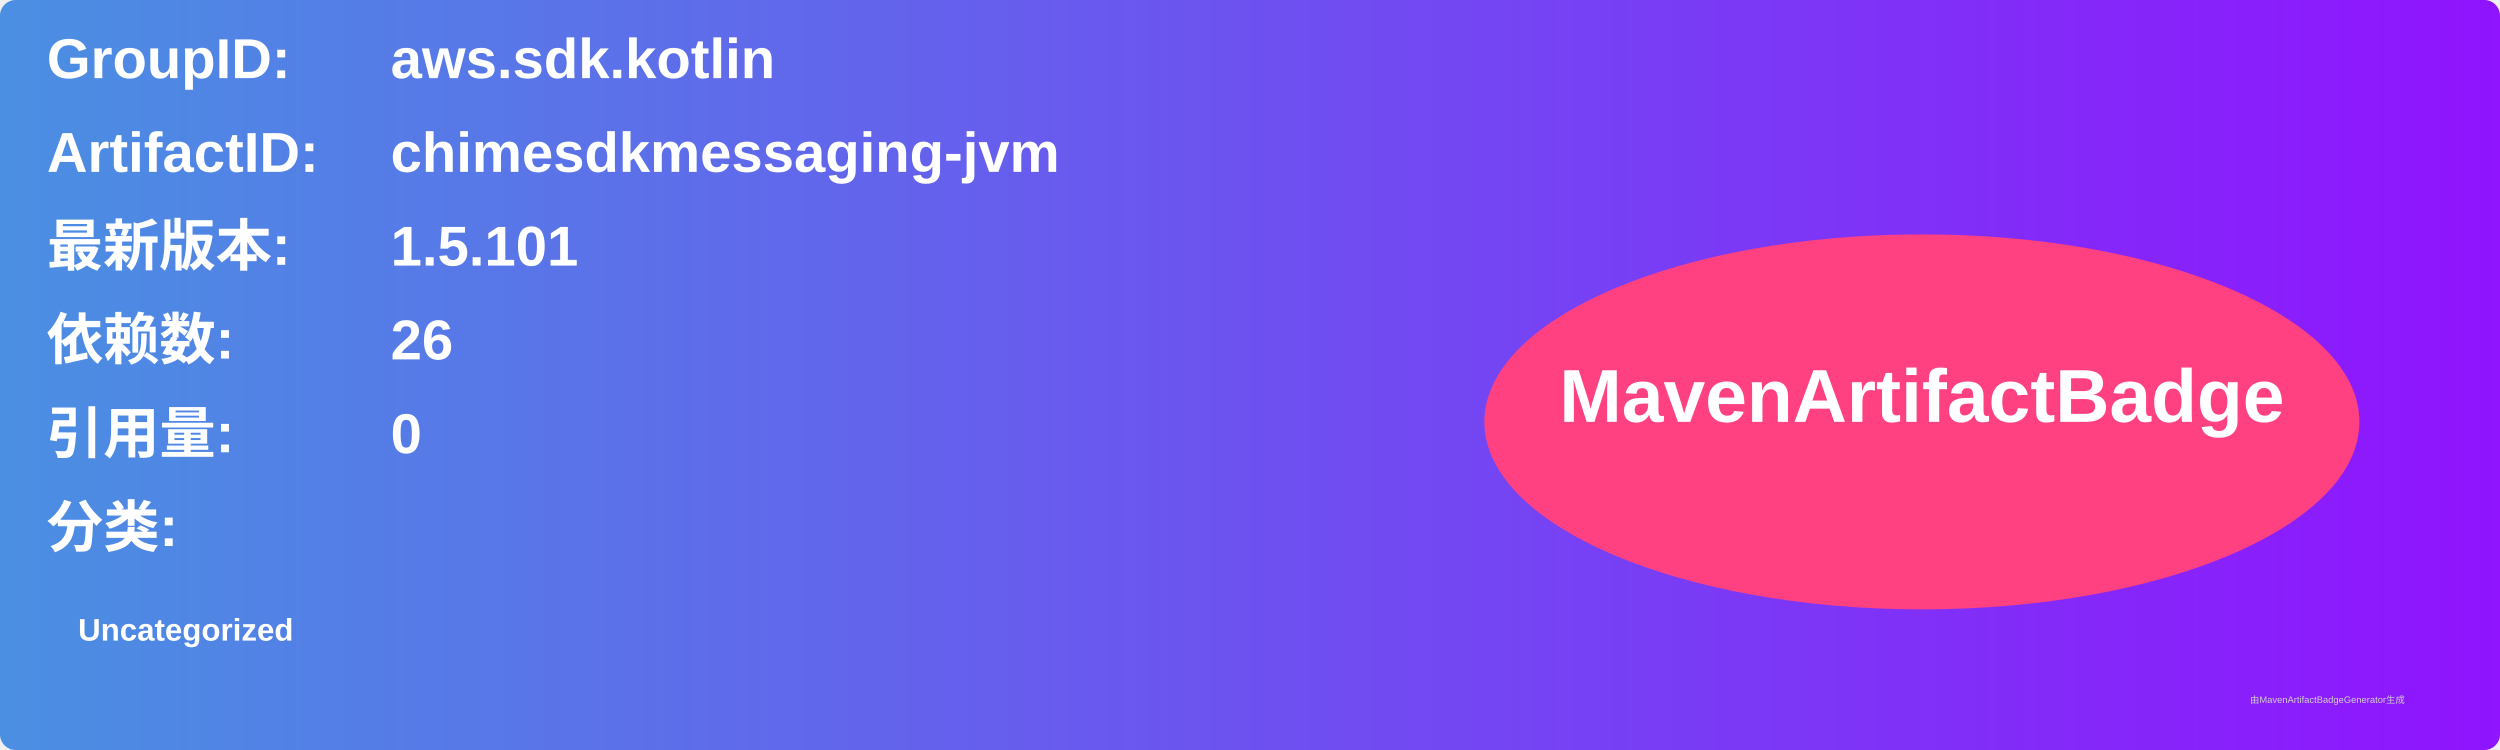
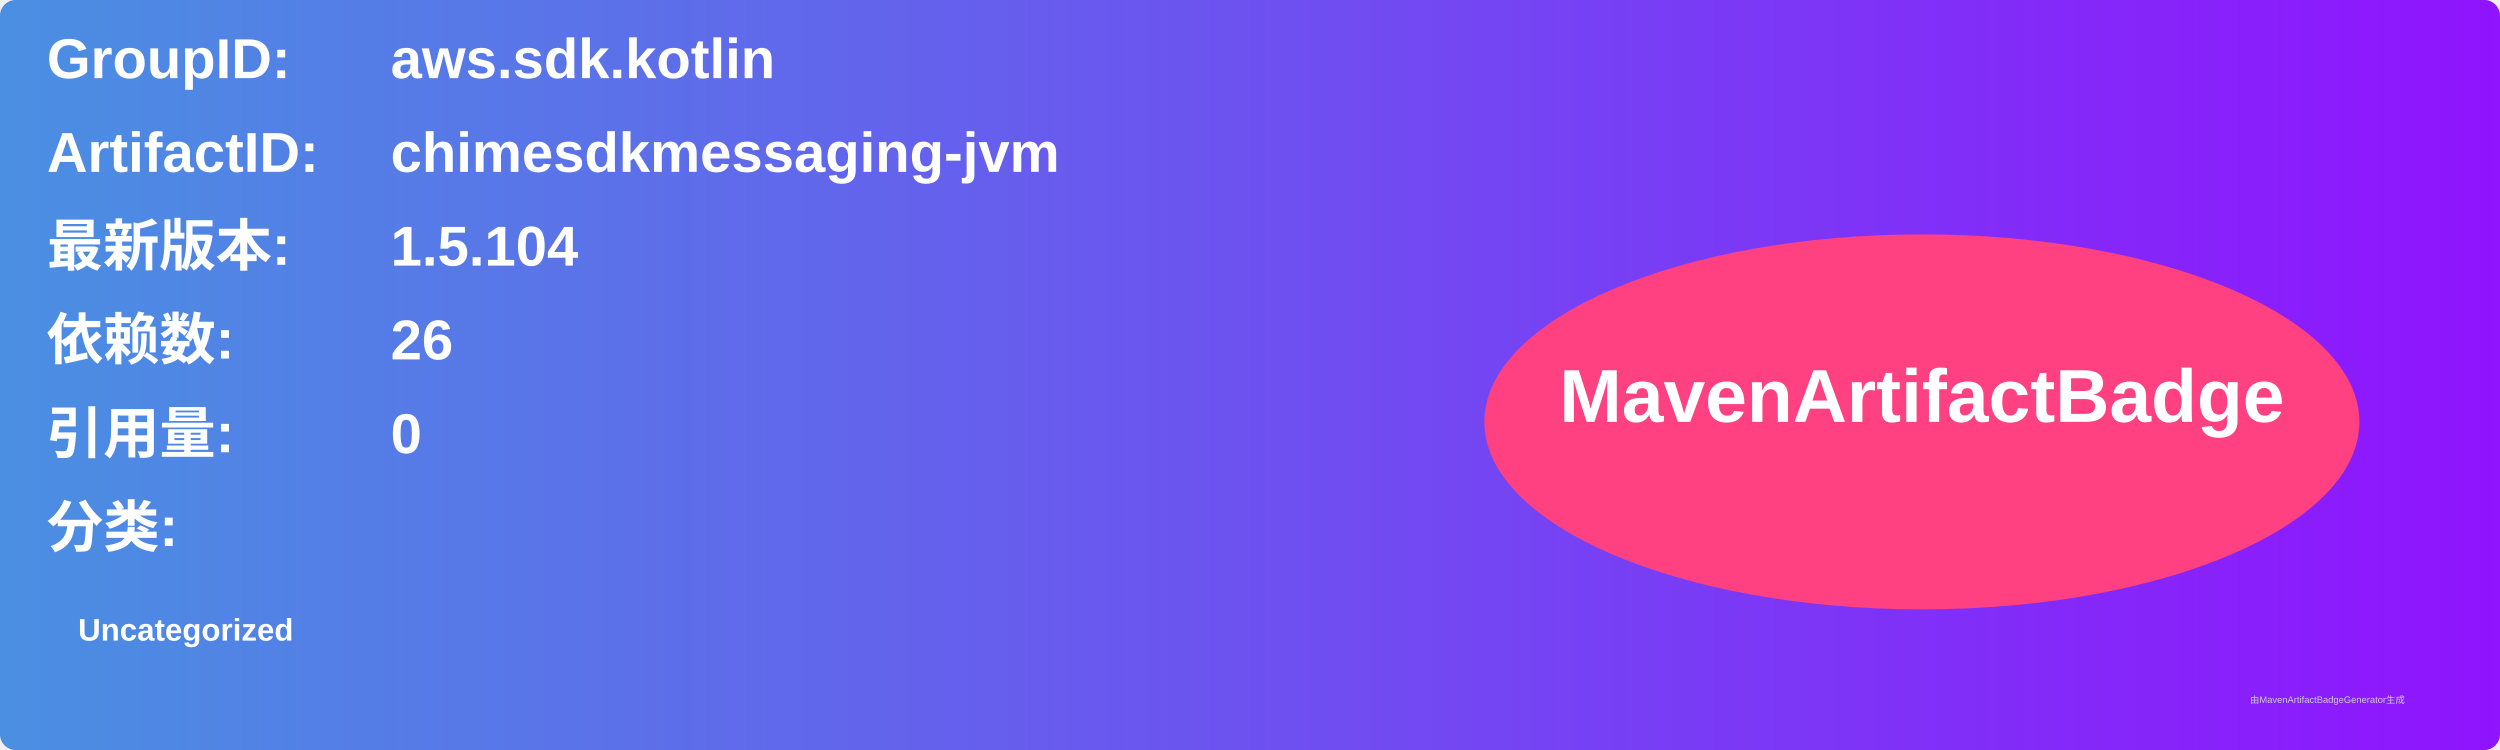
<svg xmlns="http://www.w3.org/2000/svg" width="800" height="240" viewBox="0 0 800 240">
  <linearGradient id="grad" x1="0%" y1="0%" x2="100%" y2="0%">
    <stop offset="0%" stop-color="#4a90e2" />
    <stop offset="100%" stop-color="#9013fe" />
  </linearGradient>
  <rect width="100%" height="100%" rx="5" ry="5" fill="url(#grad)" />
  <g transform="translate(15, 15)">
    <text x="0" y="10" font-family="Arial" font-size="18" fill="white" font-weight="bold" width="260">GroupID:</text>
    <text x="110" y="10" font-family="Arial" font-size="18" fill="white" font-weight="bold" width="460">aws.sdk.kotlin</text>
    <text x="0" y="40" font-family="Arial" font-size="18" fill="white" font-weight="bold" width="260">ArtifactID:</text>
    <text x="110" y="40" font-family="Arial" font-size="18" fill="white" font-weight="bold" width="460">chimesdkmessaging-jvm</text>
    <text x="0" y="70" font-family="Arial" font-size="18" fill="white" font-weight="bold">最新版本:</text>
    <text x="110" y="70" font-family="Arial" font-size="18" fill="white" font-weight="bold">
-       <tspan font-weight="bold">1.5.101</tspan>
+       <tspan font-weight="bold">1.5.104</tspan>
    </text>
    <text x="0" y="100" font-family="Arial" font-size="18" fill="white" font-weight="bold">依赖数: </text>
    <text x="110" y="100" font-family="Arial" font-size="18" fill="white">
      <tspan font-weight="bold">26</tspan>
    </text>
    <text x="0" y="130" font-family="Arial" font-size="18" fill="white" font-weight="bold">引用量: </text>
    <text x="110" y="130" font-family="Arial" font-size="18" fill="white">
      <tspan font-weight="bold">0</tspan>
    </text>
    <text x="0" y="160" font-family="Arial" font-size="18" fill="white" font-weight="bold">分类:</text>
    <text x="10" y="190" font-family="Arial" font-size="10" fill="white">
      <tspan font-weight="bold">Uncategorized</tspan>
    </text>
    <ellipse cx="600" cy="120" rx="140" ry="60" fill="#ff4081" />
    <text x="600" y="120" text-anchor="middle" font-family="Arial" font-size="24" fill="white" font-weight="bold">MavenArtifactBadge</text>
  </g>
  <text x="720" y="225" font-family="Arial" font-size="3" fill="#d0d0d0">由MavenArtifactBadgeGenerator生成</text>
</svg>
